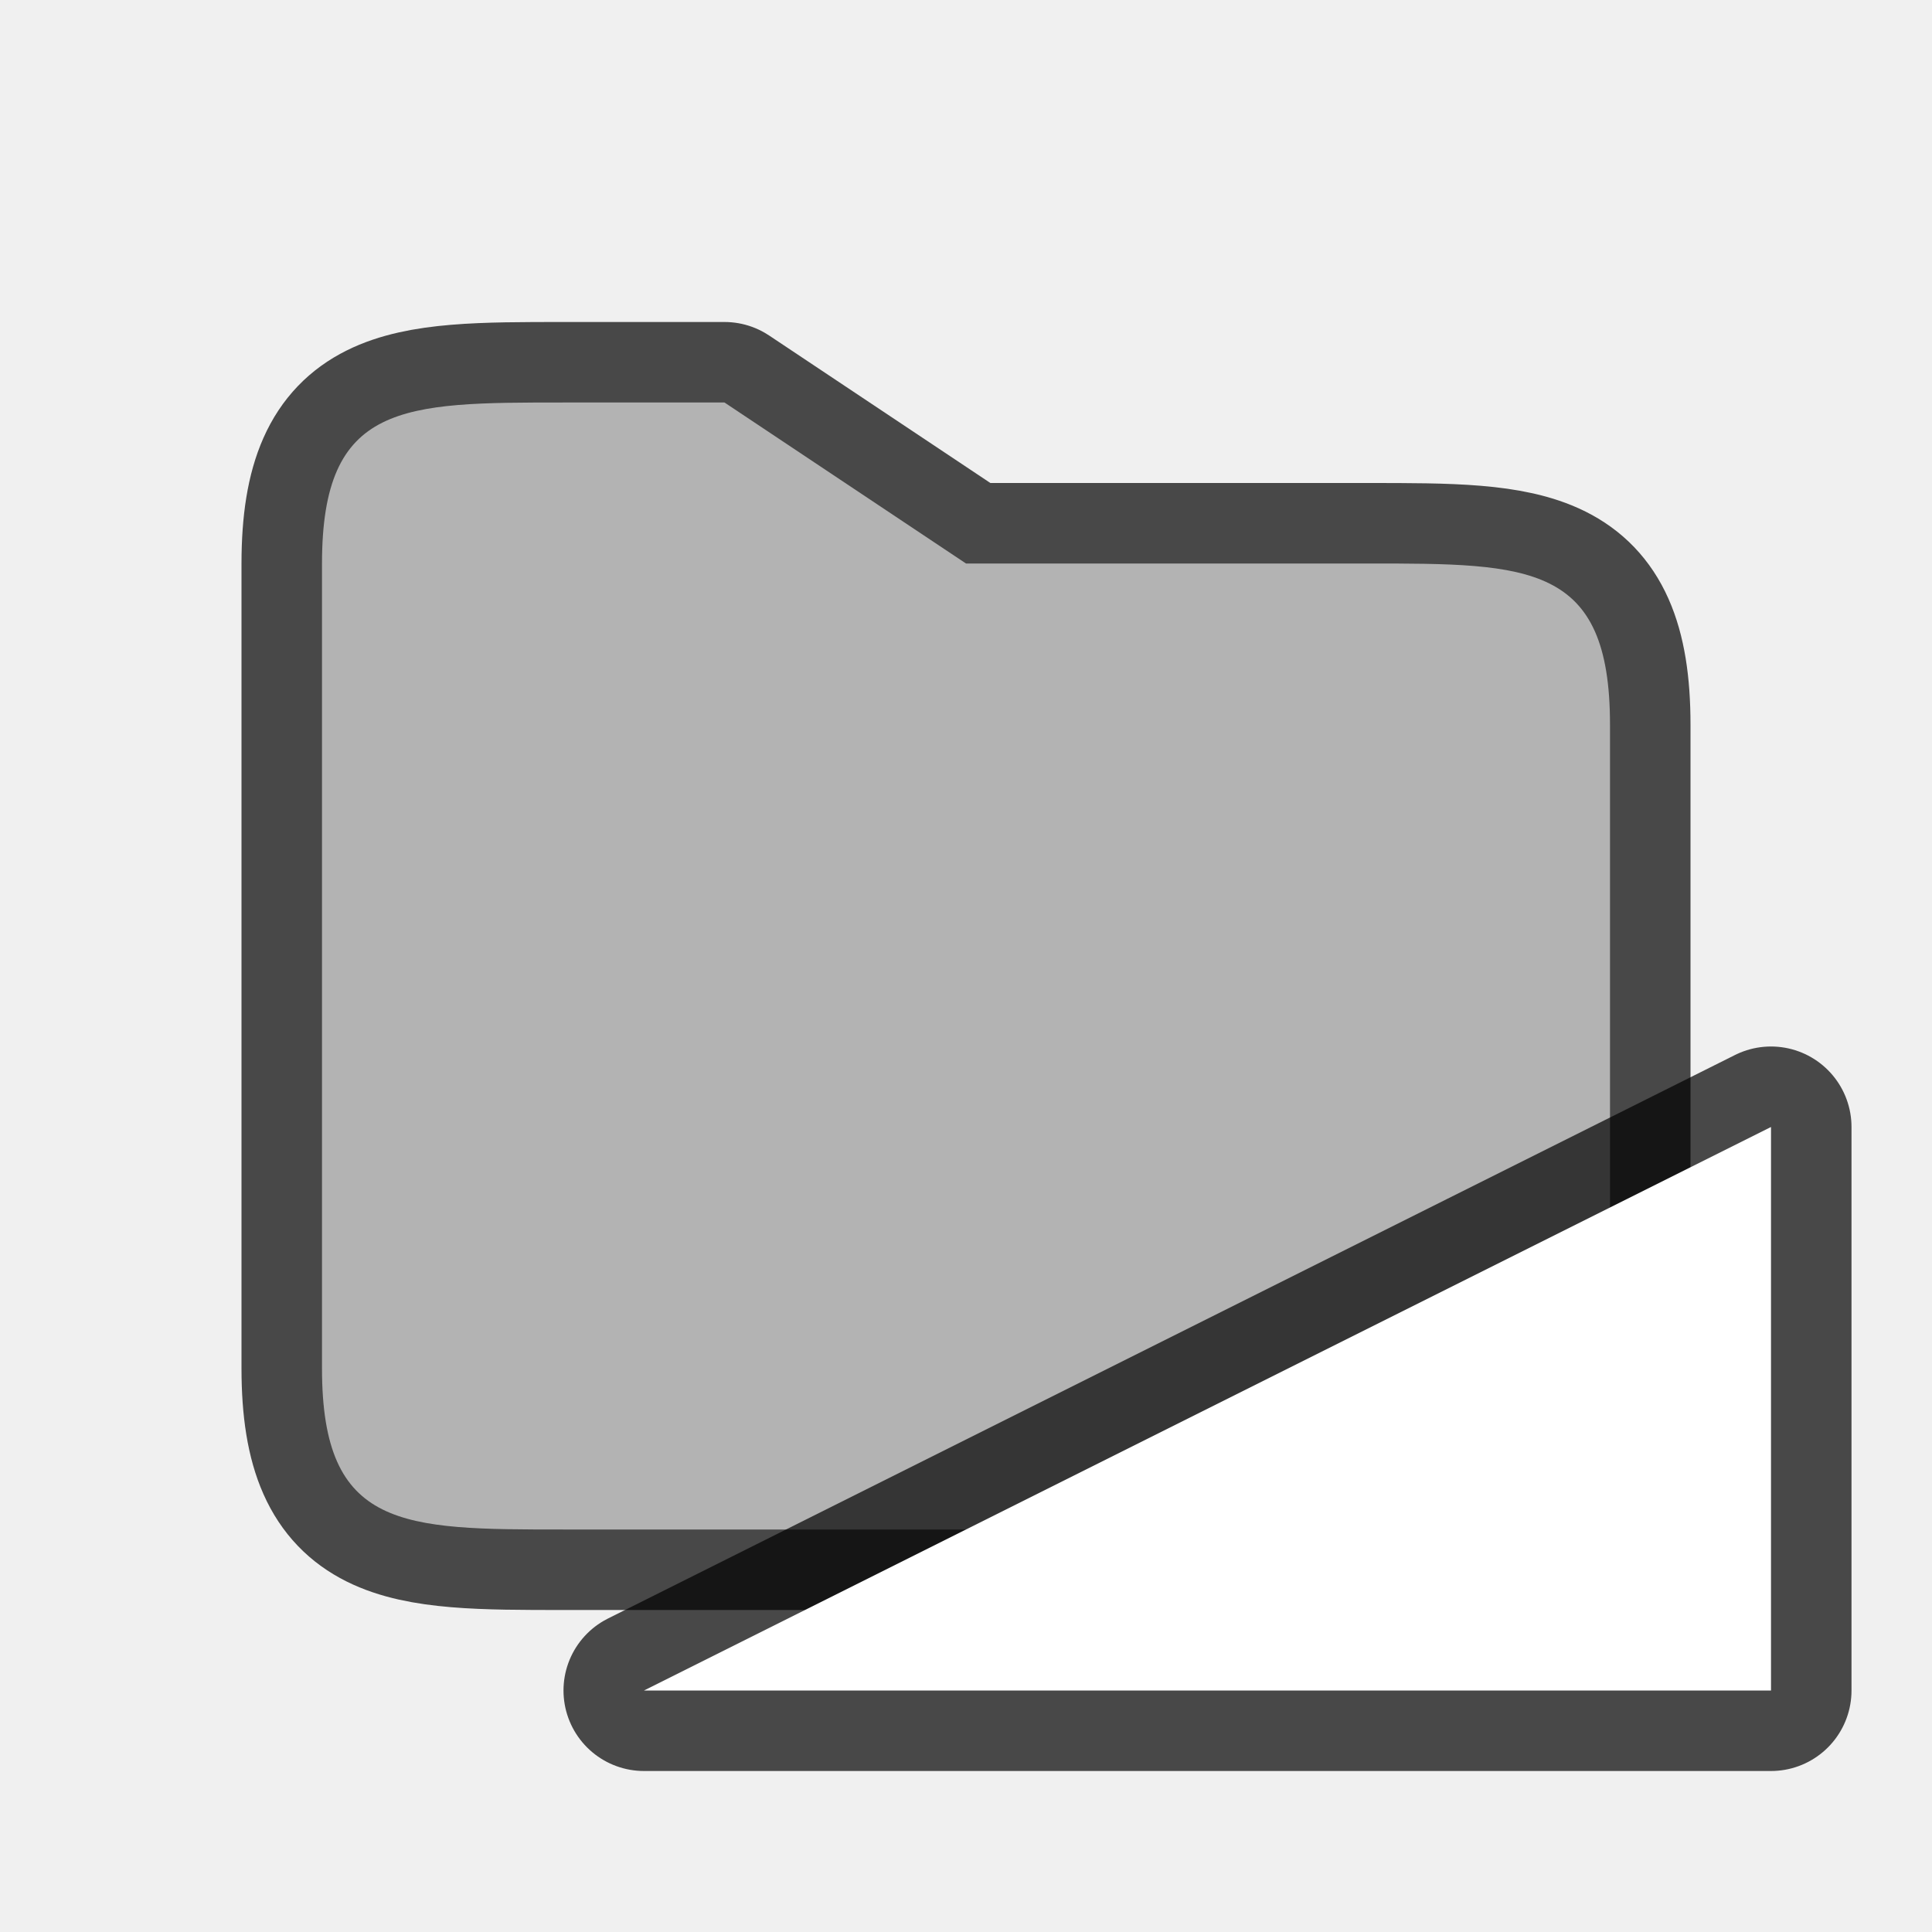
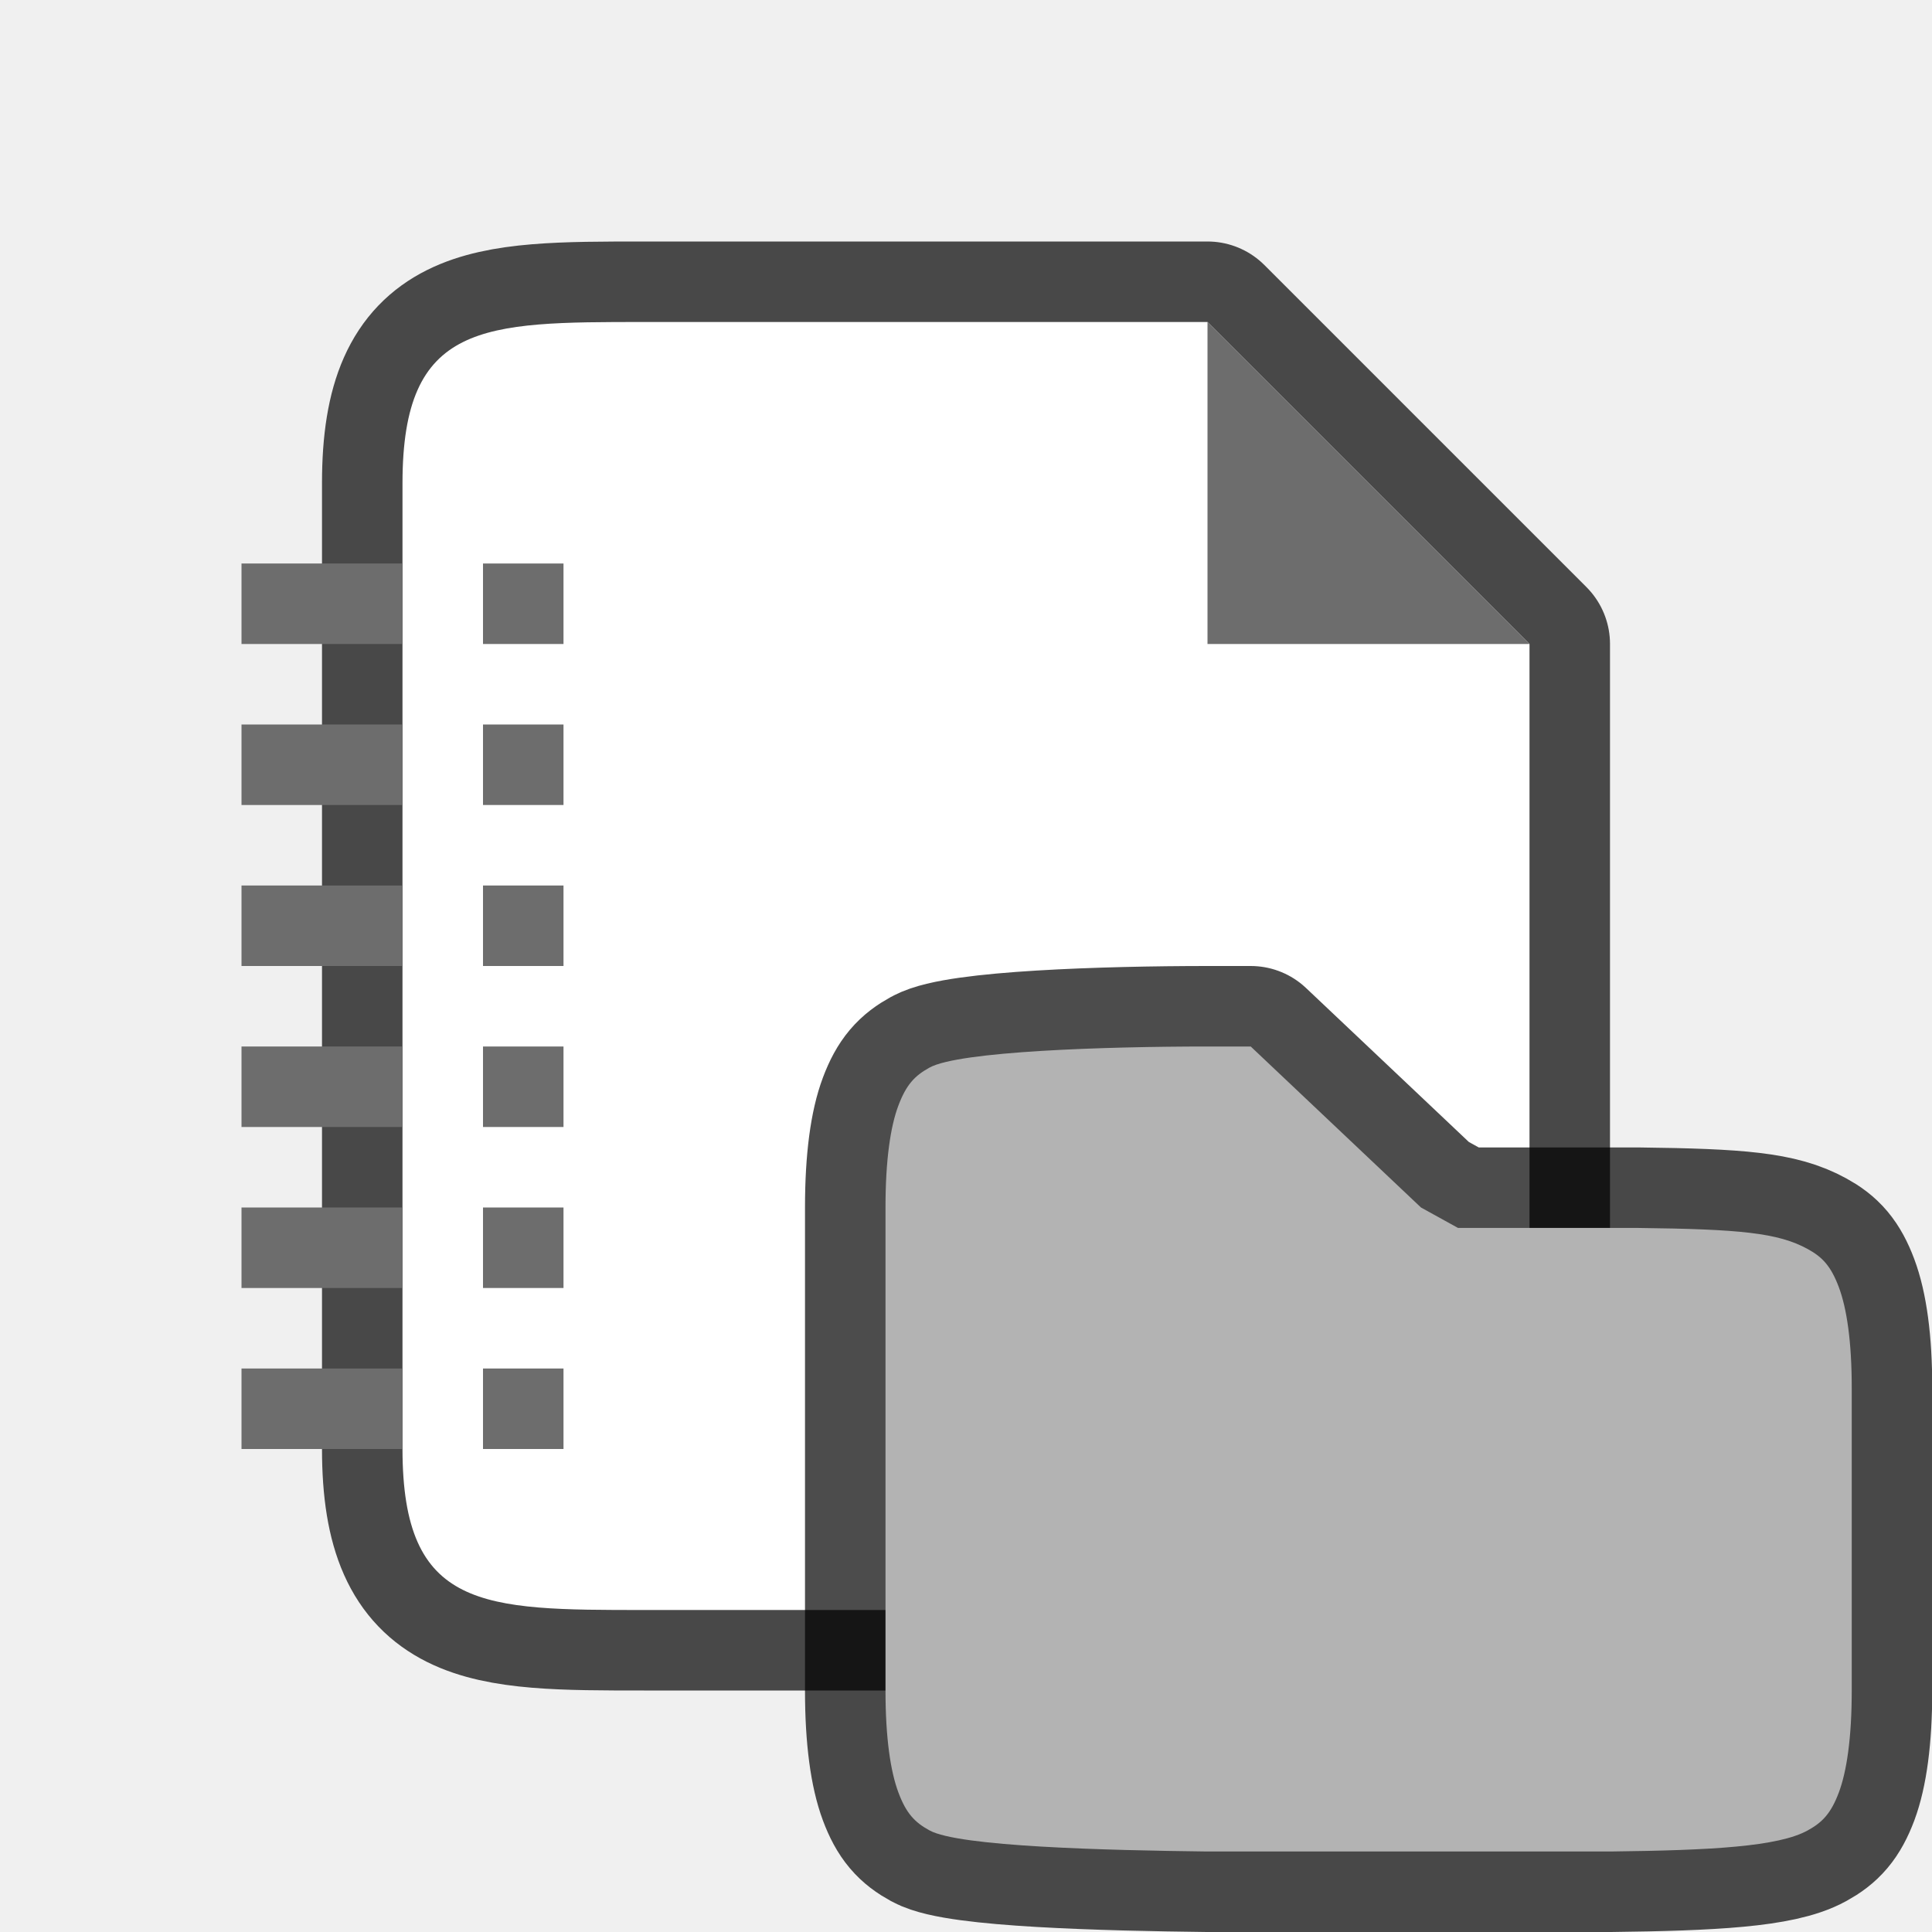
<svg xmlns="http://www.w3.org/2000/svg" height="24" width="24">
-   <path d="M7 5h2l3 2h5c2 0 3 0 3 2v8c0 2-1 2-3 2H7c-2 0-3 0-3-2V7c0-2 1-2 3-2z" opacity=".7" stroke="#000" stroke-width="2" stroke-linejoin="round" />
-   <path d="M7 5h2l3 2h5c2 0 3 0 3 2v8c0 2-1 2-3 2H7c-2 0-3 0-3-2V7c0-2 1-2 3-2z" fill="#b3b3b3" />
-   <path d="M8 21l14-7v7z" opacity=".7" stroke="#000" stroke-width="2" stroke-linejoin="round" />
-   <path d="M8 21l14-7v7z" fill="#fff" />
+   <path style="opacity:.7;fill:#000;stroke:#000;stroke-width:2;stroke-linejoin:round;stroke-miterlimit:4;stroke-dasharray:none" d="M8 20c-2 0-3 0-3-2V6c0-2 1-2 3-2h7l1 1 2 2 1 1v10c0 2-1 2-3 2z" />
+   <path d="M8 20c-2 0-3 0-3-2V6c0-2 1-2 3-2h7l1 1 2 2 1 1v10c0 2-1 2-3 2z" style="fill:#fff" />
+   <path d="M15 8V4l4 4z" style="fill:#6d6d6d;fill-opacity:1" />
+   <path style="fill:#6d6d6d;fill-opacity:1;fill-rule:evenodd;stroke:none;stroke-width:1.6;stroke-linecap:square;stroke-linejoin:round" d="M6 7h1v1H6zM3 7h2v1H3zM6 9h1v1H6zM3 9h2v1H3zM6 11h1v1H6zM3 11h2v1H3zM6 13h1v1H6zM3 13h2v1H3zM6 15h1v1H6zM3 15h2v1H3zM6 17h1v1H6zM3 17h2v1H3z" />
+   <path d="M11 15c0-.592.062-1.006.16-1.266s.203-.371.387-.472c.366-.203 2.183-.262 3.457-.262h.533l2.115 2 .46.254h2.237c1.263.015 1.74.06 2.107.262.183.1.288.212.386.472.098.26.162.674.161 1.266V21c0 .592-.063 1.006-.16 1.266-.098.26-.203.371-.387.472-.365.202-1.192.247-2.451.262h-5.008c-1.259-.015-3.085-.06-3.45-.262-.184-.1-.29-.212-.387-.472-.097-.26-.16-.674-.16-1.266v-1z" style="color:#000;font-weight:400;line-height:normal;font-family:sans-serif;font-variant-ligatures:none;font-variant-position:normal;font-variant-caps:normal;font-variant-numeric:normal;font-variant-alternates:normal;font-feature-settings:normal;text-indent:0;text-align:start;text-decoration:none;text-decoration-line:none;text-decoration-style:solid;text-decoration-color:#000;text-transform:none;white-space:normal;shape-padding:0;overflow:visible;opacity:.7;isolation:auto;mix-blend-mode:normal;fill:#000;fill-opacity:1;stroke:#000;stroke-width:2;stroke-linejoin:round;stroke-miterlimit:4;stroke-dasharray:none;stroke-opacity:1;marker:none" />
+   <path style="color:#000;font-weight:400;line-height:normal;font-family:sans-serif;font-variant-ligatures:none;font-variant-position:normal;font-variant-caps:normal;font-variant-numeric:normal;font-variant-alternates:normal;font-feature-settings:normal;text-indent:0;text-align:start;text-decoration:none;text-decoration-line:none;text-decoration-style:solid;text-decoration-color:#000;text-transform:none;white-space:normal;shape-padding:0;overflow:visible;isolation:auto;mix-blend-mode:normal;fill:#b3b3b3;fill-opacity:1;stroke-width:1;stroke-linejoin:round;marker:none" d="M11 15c0-.592.062-1.006.16-1.266s.203-.371.387-.472c.366-.203 2.183-.262 3.457-.262h.533l2.115 2 .46.254h2.237c1.263.015 1.74.06 2.107.262.183.1.288.212.386.472.098.26.162.674.161 1.266V21c0 .592-.063 1.006-.16 1.266-.098.26-.203.371-.387.472-.365.202-1.192.247-2.451.262h-5.008c-1.259-.015-3.085-.06-3.45-.262-.184-.1-.29-.212-.387-.472-.097-.26-.16-.674-.16-1.266v-1z" />
</svg>
